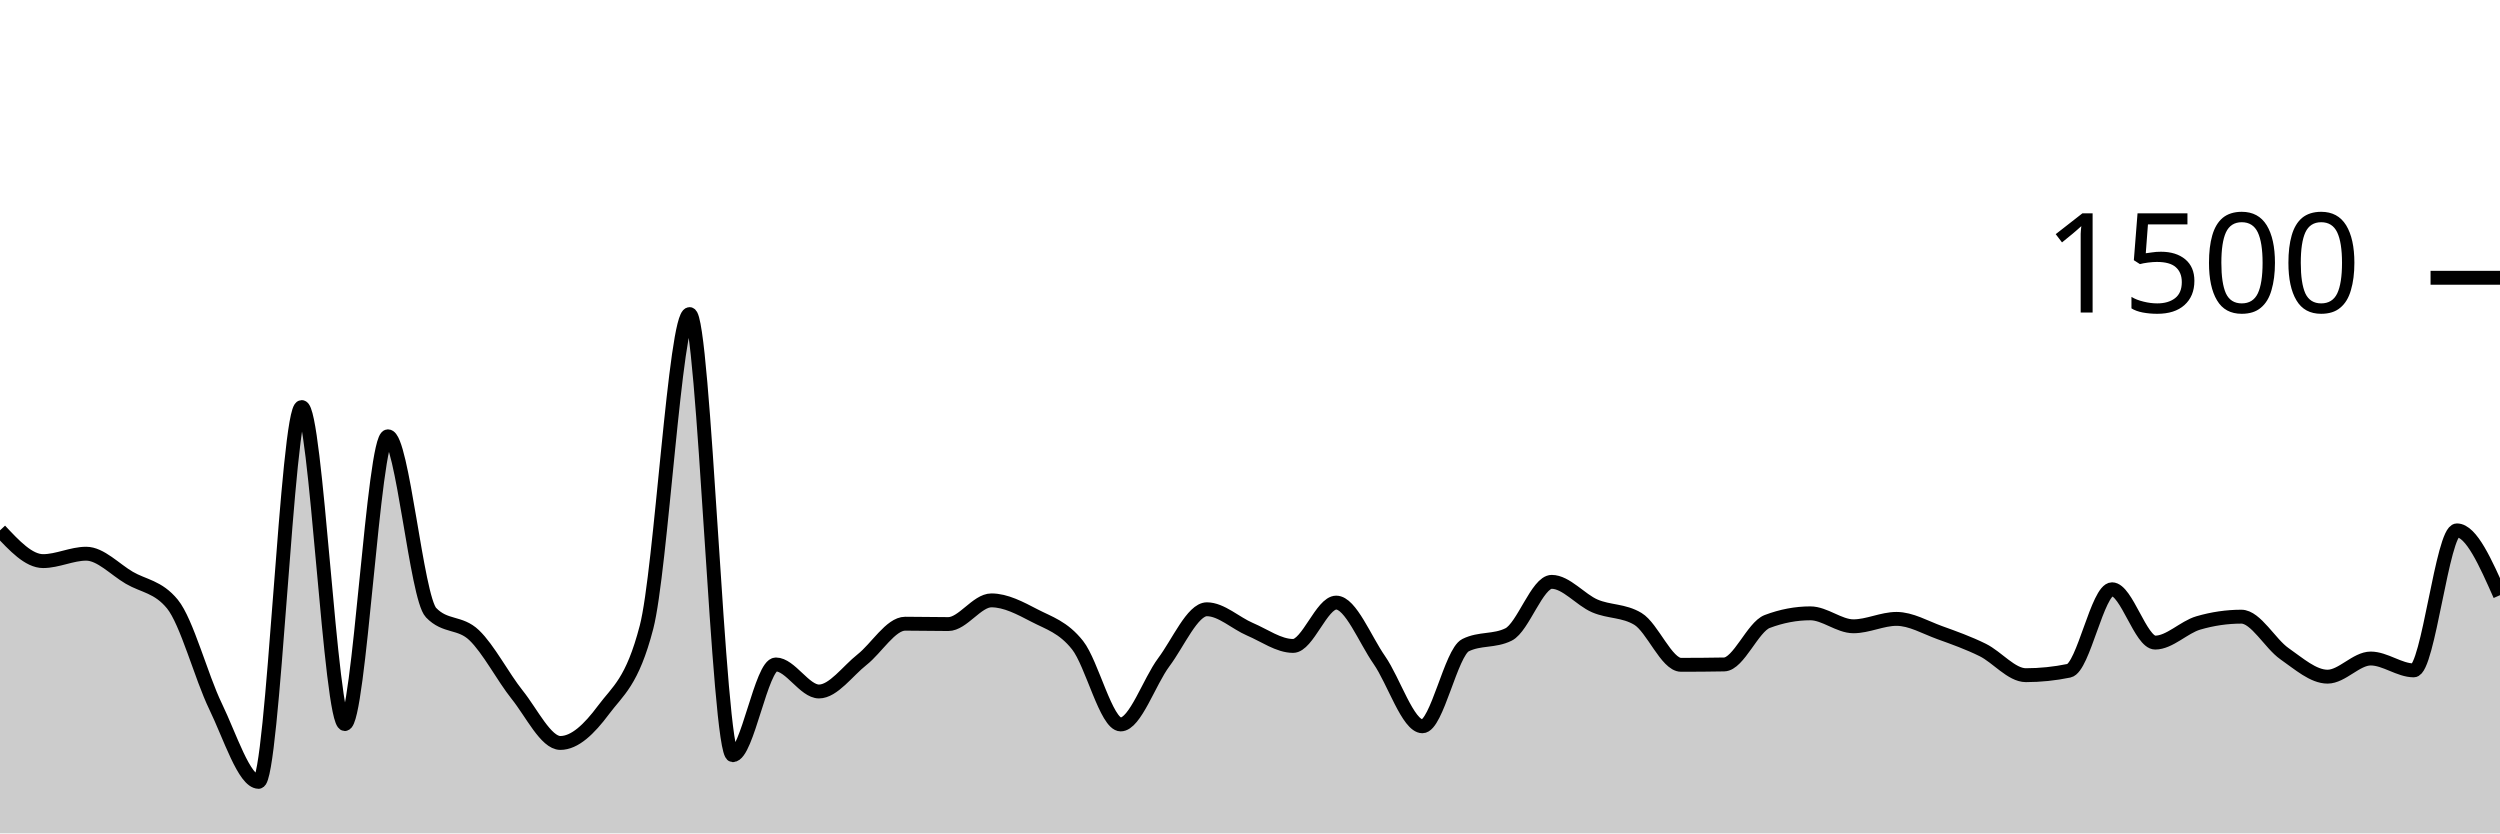
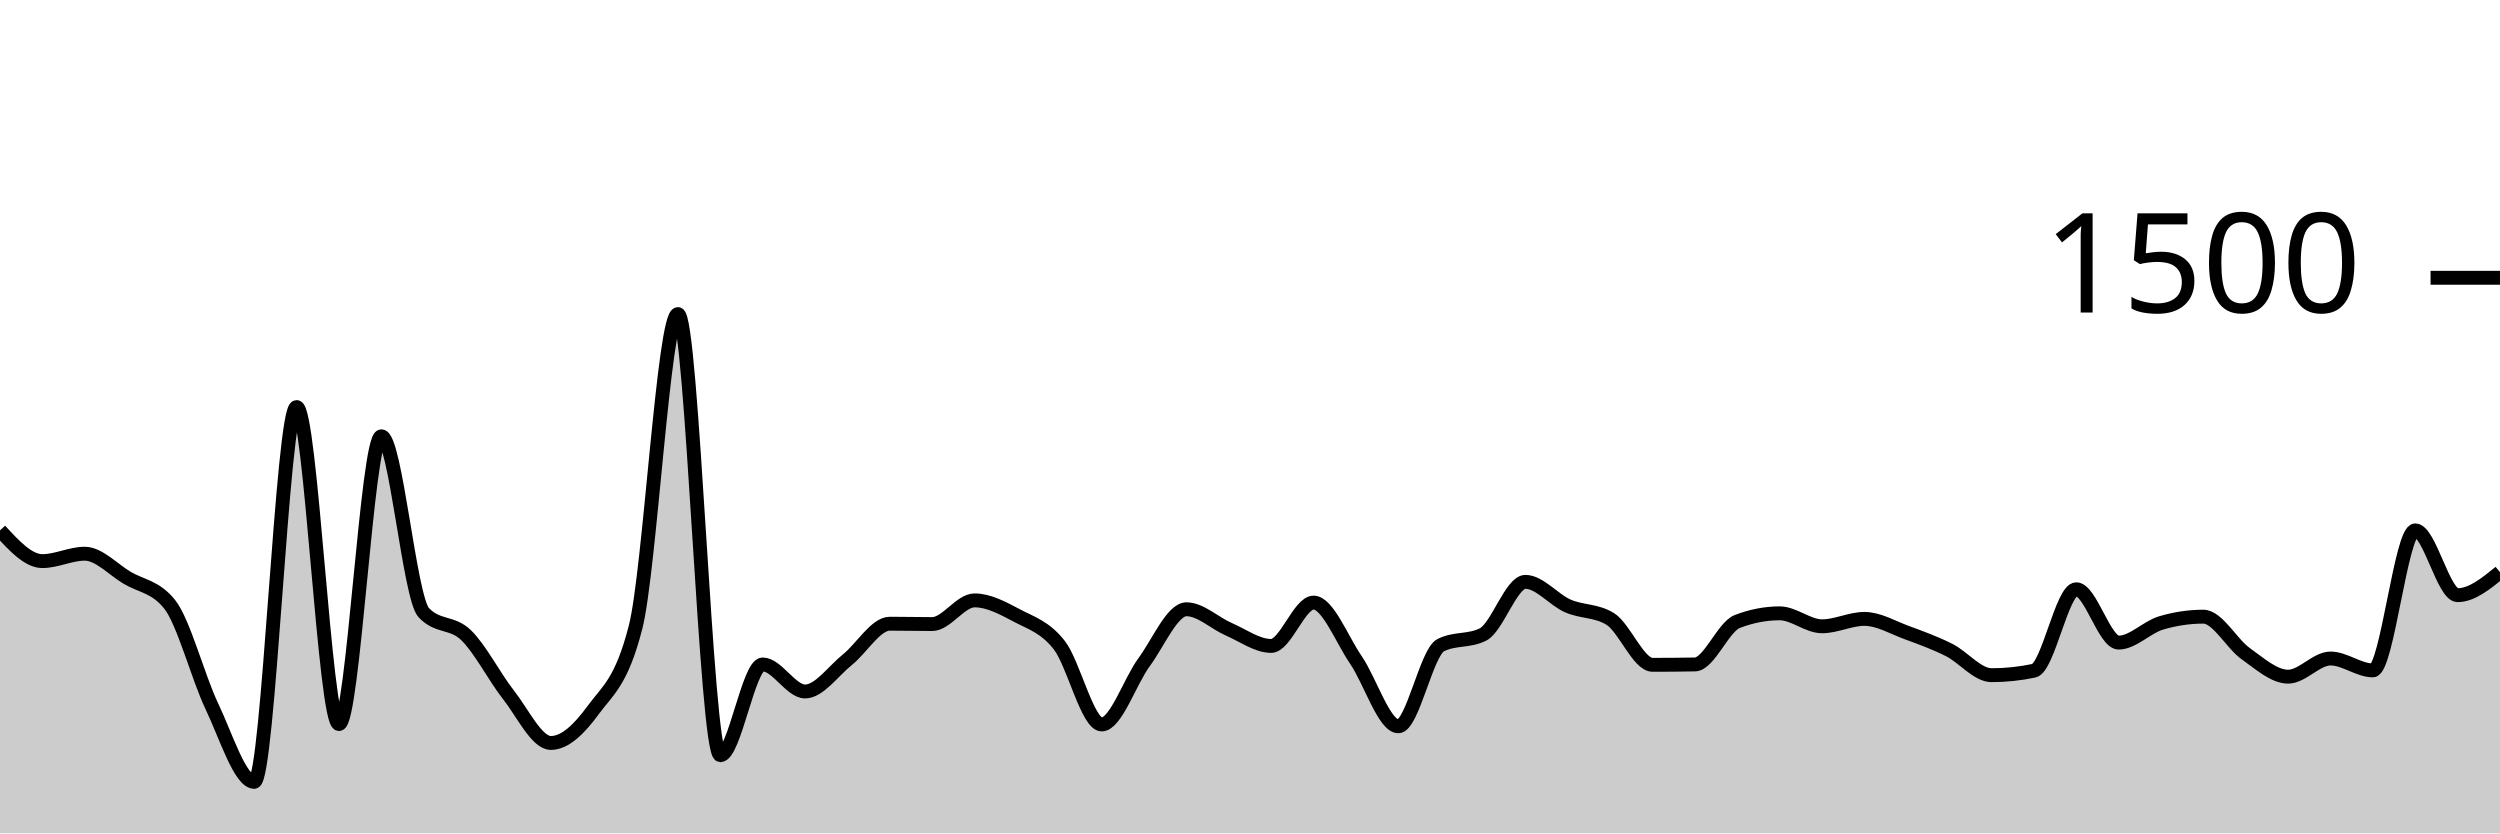
<svg xmlns="http://www.w3.org/2000/svg" viewBox="0 0 180 60">
  <g transform="translate(0,20)">
-     <path class="area" fill="rgba(0, 0, 0, 0.2)" d="M0,18.187C1.034,19.293,2.069,20.4,3.103,20.4C4.138,20.4,5.172,19.867,6.207,19.867C7.241,19.867,8.276,20.996,9.31,21.6C10.345,22.204,11.379,22.231,12.414,23.493C13.448,24.756,14.483,28.72,15.517,30.853C16.552,32.987,17.586,36.293,18.621,36.293C19.655,36.293,20.69,9.307,21.724,9.307C22.759,9.307,23.793,32.133,24.828,32.133C25.862,32.133,26.897,11.413,27.931,11.413C28.966,11.413,30,23.022,31.034,24.107C32.069,25.191,33.103,24.747,34.138,25.733C35.172,26.72,36.207,28.733,37.241,30.027C38.276,31.32,39.31,33.493,40.345,33.493C41.379,33.493,42.414,32.511,43.448,31.12C44.483,29.729,45.517,29.129,46.552,25.147C47.586,21.164,48.621,2.613,49.655,2.613C50.69,2.613,51.724,34.373,52.759,34.373C53.793,34.373,54.828,27.84,55.862,27.84C56.897,27.84,57.931,29.787,58.966,29.787C60,29.787,61.034,28.307,62.069,27.493C63.103,26.68,64.138,24.907,65.172,24.907C66.207,24.907,67.241,24.933,68.276,24.933C69.31,24.933,70.345,23.227,71.379,23.227C72.414,23.227,73.448,23.782,74.483,24.32C75.517,24.858,76.552,25.147,77.586,26.453C78.621,27.76,79.655,32.16,80.69,32.16C81.724,32.16,82.759,29.062,83.793,27.68C84.828,26.298,85.862,23.867,86.897,23.867C87.931,23.867,88.966,24.867,90,25.307C91.034,25.747,92.069,26.507,93.103,26.507C94.138,26.507,95.172,23.387,96.207,23.387C97.241,23.387,98.276,26.036,99.31,27.52C100.345,29.004,101.379,32.293,102.414,32.293C103.448,32.293,104.483,26.969,105.517,26.453C106.552,25.938,107.586,26.196,108.621,25.68C109.655,25.164,110.69,21.893,111.724,21.893C112.759,21.893,113.793,23.182,114.828,23.627C115.862,24.071,116.897,23.938,117.931,24.56C118.966,25.182,120,27.867,121.034,27.867C122.069,27.867,123.103,27.858,124.138,27.84C125.172,27.822,126.207,25.138,127.241,24.747C128.276,24.356,129.31,24.16,130.345,24.16C131.379,24.16,132.414,25.093,133.448,25.093C134.483,25.093,135.517,24.56,136.552,24.56C137.586,24.56,138.621,25.173,139.655,25.547C140.69,25.92,141.724,26.289,142.759,26.8C143.793,27.311,144.828,28.613,145.862,28.613C146.897,28.613,147.931,28.507,148.966,28.293C150,28.08,151.034,22.427,152.069,22.427C153.103,22.427,154.138,26.267,155.172,26.267C156.207,26.267,157.241,25.156,158.276,24.853C159.31,24.551,160.345,24.4,161.379,24.4C162.414,24.4,163.448,26.347,164.483,27.067C165.517,27.787,166.552,28.72,167.586,28.72C168.621,28.72,169.655,27.413,170.69,27.413C171.724,27.413,172.759,28.267,173.793,28.267C174.828,28.267,175.862,18.187,176.897,18.187C177.931,18.187,178.966,20.52,180,22.853L180,40C178.966,40,177.931,40,176.897,40C175.862,40,174.828,40,173.793,40C172.759,40,171.724,40,170.69,40C169.655,40,168.621,40,167.586,40C166.552,40,165.517,40,164.483,40C163.448,40,162.414,40,161.379,40C160.345,40,159.31,40,158.276,40C157.241,40,156.207,40,155.172,40C154.138,40,153.103,40,152.069,40C151.034,40,150,40,148.966,40C147.931,40,146.897,40,145.862,40C144.828,40,143.793,40,142.759,40C141.724,40,140.69,40,139.655,40C138.621,40,137.586,40,136.552,40C135.517,40,134.483,40,133.448,40C132.414,40,131.379,40,130.345,40C129.31,40,128.276,40,127.241,40C126.207,40,125.172,40,124.138,40C123.103,40,122.069,40,121.034,40C120,40,118.966,40,117.931,40C116.897,40,115.862,40,114.828,40C113.793,40,112.759,40,111.724,40C110.69,40,109.655,40,108.621,40C107.586,40,106.552,40,105.517,40C104.483,40,103.448,40,102.414,40C101.379,40,100.345,40,99.31,40C98.276,40,97.241,40,96.207,40C95.172,40,94.138,40,93.103,40C92.069,40,91.034,40,90,40C88.966,40,87.931,40,86.897,40C85.862,40,84.828,40,83.793,40C82.759,40,81.724,40,80.69,40C79.655,40,78.621,40,77.586,40C76.552,40,75.517,40,74.483,40C73.448,40,72.414,40,71.379,40C70.345,40,69.31,40,68.276,40C67.241,40,66.207,40,65.172,40C64.138,40,63.103,40,62.069,40C61.034,40,60,40,58.966,40C57.931,40,56.897,40,55.862,40C54.828,40,53.793,40,52.759,40C51.724,40,50.69,40,49.655,40C48.621,40,47.586,40,46.552,40C45.517,40,44.483,40,43.448,40C42.414,40,41.379,40,40.345,40C39.31,40,38.276,40,37.241,40C36.207,40,35.172,40,34.138,40C33.103,40,32.069,40,31.034,40C30,40,28.966,40,27.931,40C26.897,40,25.862,40,24.828,40C23.793,40,22.759,40,21.724,40C20.69,40,19.655,40,18.621,40C17.586,40,16.552,40,15.517,40C14.483,40,13.448,40,12.414,40C11.379,40,10.345,40,9.31,40C8.276,40,7.241,40,6.207,40C5.172,40,4.138,40,3.103,40C2.069,40,1.034,40,0,40Z" />
-     <path class="line" stroke="black" fill="none" d="M0,18.187C1.034,19.293,2.069,20.4,3.103,20.4C4.138,20.4,5.172,19.867,6.207,19.867C7.241,19.867,8.276,20.996,9.31,21.6C10.345,22.204,11.379,22.231,12.414,23.493C13.448,24.756,14.483,28.72,15.517,30.853C16.552,32.987,17.586,36.293,18.621,36.293C19.655,36.293,20.69,9.307,21.724,9.307C22.759,9.307,23.793,32.133,24.828,32.133C25.862,32.133,26.897,11.413,27.931,11.413C28.966,11.413,30,23.022,31.034,24.107C32.069,25.191,33.103,24.747,34.138,25.733C35.172,26.72,36.207,28.733,37.241,30.027C38.276,31.32,39.31,33.493,40.345,33.493C41.379,33.493,42.414,32.511,43.448,31.12C44.483,29.729,45.517,29.129,46.552,25.147C47.586,21.164,48.621,2.613,49.655,2.613C50.69,2.613,51.724,34.373,52.759,34.373C53.793,34.373,54.828,27.84,55.862,27.84C56.897,27.84,57.931,29.787,58.966,29.787C60,29.787,61.034,28.307,62.069,27.493C63.103,26.68,64.138,24.907,65.172,24.907C66.207,24.907,67.241,24.933,68.276,24.933C69.31,24.933,70.345,23.227,71.379,23.227C72.414,23.227,73.448,23.782,74.483,24.32C75.517,24.858,76.552,25.147,77.586,26.453C78.621,27.76,79.655,32.16,80.69,32.16C81.724,32.16,82.759,29.062,83.793,27.68C84.828,26.298,85.862,23.867,86.897,23.867C87.931,23.867,88.966,24.867,90,25.307C91.034,25.747,92.069,26.507,93.103,26.507C94.138,26.507,95.172,23.387,96.207,23.387C97.241,23.387,98.276,26.036,99.31,27.52C100.345,29.004,101.379,32.293,102.414,32.293C103.448,32.293,104.483,26.969,105.517,26.453C106.552,25.938,107.586,26.196,108.621,25.68C109.655,25.164,110.69,21.893,111.724,21.893C112.759,21.893,113.793,23.182,114.828,23.627C115.862,24.071,116.897,23.938,117.931,24.56C118.966,25.182,120,27.867,121.034,27.867C122.069,27.867,123.103,27.858,124.138,27.84C125.172,27.822,126.207,25.138,127.241,24.747C128.276,24.356,129.31,24.16,130.345,24.16C131.379,24.16,132.414,25.093,133.448,25.093C134.483,25.093,135.517,24.56,136.552,24.56C137.586,24.56,138.621,25.173,139.655,25.547C140.69,25.92,141.724,26.289,142.759,26.8C143.793,27.311,144.828,28.613,145.862,28.613C146.897,28.613,147.931,28.507,148.966,28.293C150,28.08,151.034,22.427,152.069,22.427C153.103,22.427,154.138,26.267,155.172,26.267C156.207,26.267,157.241,25.156,158.276,24.853C159.31,24.551,160.345,24.4,161.379,24.4C162.414,24.4,163.448,26.347,164.483,27.067C165.517,27.787,166.552,28.72,167.586,28.72C168.621,28.72,169.655,27.413,170.69,27.413C171.724,27.413,172.759,28.267,173.793,28.267C174.828,28.267,175.862,18.187,176.897,18.187C177.931,18.187,178.966,20.52,180,22.853" />
+     <path class="area" fill="rgba(0, 0, 0, 0.2)" d="M0,18.187C1.017,19.293,2.034,20.4,3.051,20.4C4.068,20.4,5.085,19.867,6.102,19.867C7.119,19.867,8.136,20.996,9.153,21.6C10.169,22.204,11.186,22.231,12.203,23.493C13.22,24.756,14.237,28.72,15.254,30.853C16.271,32.987,17.288,36.293,18.305,36.293C19.322,36.293,20.339,9.307,21.356,9.307C22.373,9.307,23.39,32.133,24.407,32.133C25.424,32.133,26.441,11.413,27.458,11.413C28.475,11.413,29.492,23.022,30.508,24.107C31.525,25.191,32.542,24.747,33.559,25.733C34.576,26.72,35.593,28.733,36.61,30.027C37.627,31.32,38.644,33.493,39.661,33.493C40.678,33.493,41.695,32.511,42.712,31.12C43.729,29.729,44.746,29.129,45.763,25.147C46.78,21.164,47.797,2.613,48.814,2.613C49.831,2.613,50.847,34.373,51.864,34.373C52.881,34.373,53.898,27.84,54.915,27.84C55.932,27.84,56.949,29.787,57.966,29.787C58.983,29.787,60,28.307,61.017,27.493C62.034,26.68,63.051,24.907,64.068,24.907C65.085,24.907,66.102,24.933,67.119,24.933C68.136,24.933,69.153,23.227,70.169,23.227C71.186,23.227,72.203,23.782,73.22,24.32C74.237,24.858,75.254,25.147,76.271,26.453C77.288,27.76,78.305,32.16,79.322,32.16C80.339,32.16,81.356,29.062,82.373,27.68C83.39,26.298,84.407,23.867,85.424,23.867C86.441,23.867,87.458,24.867,88.475,25.307C89.492,25.747,90.508,26.507,91.525,26.507C92.542,26.507,93.559,23.387,94.576,23.387C95.593,23.387,96.61,26.036,97.627,27.52C98.644,29.004,99.661,32.293,100.678,32.293C101.695,32.293,102.712,26.969,103.729,26.453C104.746,25.938,105.763,26.196,106.78,25.68C107.797,25.164,108.814,21.893,109.831,21.893C110.847,21.893,111.864,23.182,112.881,23.627C113.898,24.071,114.915,23.938,115.932,24.56C116.949,25.182,117.966,27.867,118.983,27.867C120,27.867,121.017,27.858,122.034,27.84C123.051,27.822,124.068,25.138,125.085,24.747C126.102,24.356,127.119,24.16,128.136,24.16C129.153,24.16,130.169,25.093,131.186,25.093C132.203,25.093,133.22,24.56,134.237,24.56C135.254,24.56,136.271,25.173,137.288,25.547C138.305,25.92,139.322,26.289,140.339,26.8C141.356,27.311,142.373,28.613,143.39,28.613C144.407,28.613,145.424,28.507,146.441,28.293C147.458,28.08,148.475,22.427,149.492,22.427C150.508,22.427,151.525,26.267,152.542,26.267C153.559,26.267,154.576,25.156,155.593,24.853C156.61,24.551,157.627,24.4,158.644,24.4C159.661,24.4,160.678,26.347,161.695,27.067C162.712,27.787,163.729,28.72,164.746,28.72C165.763,28.72,166.78,27.413,167.797,27.413C168.814,27.413,169.831,28.267,170.847,28.267C171.864,28.267,172.881,18.187,173.898,18.187C174.915,18.187,175.932,22.853,176.949,22.853C177.966,22.853,178.983,22.027,180,21.2L180,40C178.983,40,177.966,40,176.949,40C175.932,40,174.915,40,173.898,40C172.881,40,171.864,40,170.847,40C169.831,40,168.814,40,167.797,40C166.78,40,165.763,40,164.746,40C163.729,40,162.712,40,161.695,40C160.678,40,159.661,40,158.644,40C157.627,40,156.61,40,155.593,40C154.576,40,153.559,40,152.542,40C151.525,40,150.508,40,149.492,40C148.475,40,147.458,40,146.441,40C145.424,40,144.407,40,143.39,40C142.373,40,141.356,40,140.339,40C139.322,40,138.305,40,137.288,40C136.271,40,135.254,40,134.237,40C133.22,40,132.203,40,131.186,40C130.169,40,129.153,40,128.136,40C127.119,40,126.102,40,125.085,40C124.068,40,123.051,40,122.034,40C121.017,40,120,40,118.983,40C117.966,40,116.949,40,115.932,40C114.915,40,113.898,40,112.881,40C111.864,40,110.847,40,109.831,40C108.814,40,107.797,40,106.78,40C105.763,40,104.746,40,103.729,40C102.712,40,101.695,40,100.678,40C99.661,40,98.644,40,97.627,40C96.61,40,95.593,40,94.576,40C93.559,40,92.542,40,91.525,40C90.508,40,89.492,40,88.475,40C87.458,40,86.441,40,85.424,40C84.407,40,83.39,40,82.373,40C81.356,40,80.339,40,79.322,40C78.305,40,77.288,40,76.271,40C75.254,40,74.237,40,73.22,40C72.203,40,71.186,40,70.169,40C69.153,40,68.136,40,67.119,40C66.102,40,65.085,40,64.068,40C63.051,40,62.034,40,61.017,40C60,40,58.983,40,57.966,40C56.949,40,55.932,40,54.915,40C53.898,40,52.881,40,51.864,40C50.847,40,49.831,40,48.814,40C47.797,40,46.78,40,45.763,40C44.746,40,43.729,40,42.712,40C41.695,40,40.678,40,39.661,40C38.644,40,37.627,40,36.61,40C35.593,40,34.576,40,33.559,40C32.542,40,31.525,40,30.508,40C29.492,40,28.475,40,27.458,40C26.441,40,25.424,40,24.407,40C23.39,40,22.373,40,21.356,40C20.339,40,19.322,40,18.305,40C17.288,40,16.271,40,15.254,40C14.237,40,13.22,40,12.203,40C11.186,40,10.169,40,9.153,40C8.136,40,7.119,40,6.102,40C5.085,40,4.068,40,3.051,40C2.034,40,1.017,40,0,40Z" />
+     <path class="line" stroke="black" fill="none" d="M0,18.187C1.017,19.293,2.034,20.4,3.051,20.4C4.068,20.4,5.085,19.867,6.102,19.867C7.119,19.867,8.136,20.996,9.153,21.6C10.169,22.204,11.186,22.231,12.203,23.493C13.22,24.756,14.237,28.72,15.254,30.853C16.271,32.987,17.288,36.293,18.305,36.293C19.322,36.293,20.339,9.307,21.356,9.307C22.373,9.307,23.39,32.133,24.407,32.133C25.424,32.133,26.441,11.413,27.458,11.413C28.475,11.413,29.492,23.022,30.508,24.107C31.525,25.191,32.542,24.747,33.559,25.733C34.576,26.72,35.593,28.733,36.61,30.027C37.627,31.32,38.644,33.493,39.661,33.493C40.678,33.493,41.695,32.511,42.712,31.12C43.729,29.729,44.746,29.129,45.763,25.147C46.78,21.164,47.797,2.613,48.814,2.613C49.831,2.613,50.847,34.373,51.864,34.373C52.881,34.373,53.898,27.84,54.915,27.84C55.932,27.84,56.949,29.787,57.966,29.787C58.983,29.787,60,28.307,61.017,27.493C62.034,26.68,63.051,24.907,64.068,24.907C65.085,24.907,66.102,24.933,67.119,24.933C68.136,24.933,69.153,23.227,70.169,23.227C71.186,23.227,72.203,23.782,73.22,24.32C74.237,24.858,75.254,25.147,76.271,26.453C77.288,27.76,78.305,32.16,79.322,32.16C80.339,32.16,81.356,29.062,82.373,27.68C83.39,26.298,84.407,23.867,85.424,23.867C86.441,23.867,87.458,24.867,88.475,25.307C89.492,25.747,90.508,26.507,91.525,26.507C92.542,26.507,93.559,23.387,94.576,23.387C95.593,23.387,96.61,26.036,97.627,27.52C98.644,29.004,99.661,32.293,100.678,32.293C101.695,32.293,102.712,26.969,103.729,26.453C104.746,25.938,105.763,26.196,106.78,25.68C107.797,25.164,108.814,21.893,109.831,21.893C110.847,21.893,111.864,23.182,112.881,23.627C113.898,24.071,114.915,23.938,115.932,24.56C116.949,25.182,117.966,27.867,118.983,27.867C120,27.867,121.017,27.858,122.034,27.84C123.051,27.822,124.068,25.138,125.085,24.747C126.102,24.356,127.119,24.16,128.136,24.16C129.153,24.16,130.169,25.093,131.186,25.093C132.203,25.093,133.22,24.56,134.237,24.56C135.254,24.56,136.271,25.173,137.288,25.547C138.305,25.92,139.322,26.289,140.339,26.8C141.356,27.311,142.373,28.613,143.39,28.613C144.407,28.613,145.424,28.507,146.441,28.293C147.458,28.08,148.475,22.427,149.492,22.427C150.508,22.427,151.525,26.267,152.542,26.267C153.559,26.267,154.576,25.156,155.593,24.853C156.61,24.551,157.627,24.4,158.644,24.4C159.661,24.4,160.678,26.347,161.695,27.067C162.712,27.787,163.729,28.72,164.746,28.72C165.763,28.72,166.78,27.413,167.797,27.413C168.814,27.413,169.831,28.267,170.847,28.267C171.864,28.267,172.881,18.187,173.898,18.187C174.915,18.187,175.932,22.853,176.949,22.853C177.966,22.853,178.983,22.027,180,21.2" />
    <path class="axis-ceiling" stroke-width="1" stroke="black" fill="none" d="M175,0L180,0" />
    <text class="axis-ceiling-label" font-family="sans-serif" text-anchor="end" font-size="10px" x="170" y="2.5">1500</text>
  </g>
</svg>
